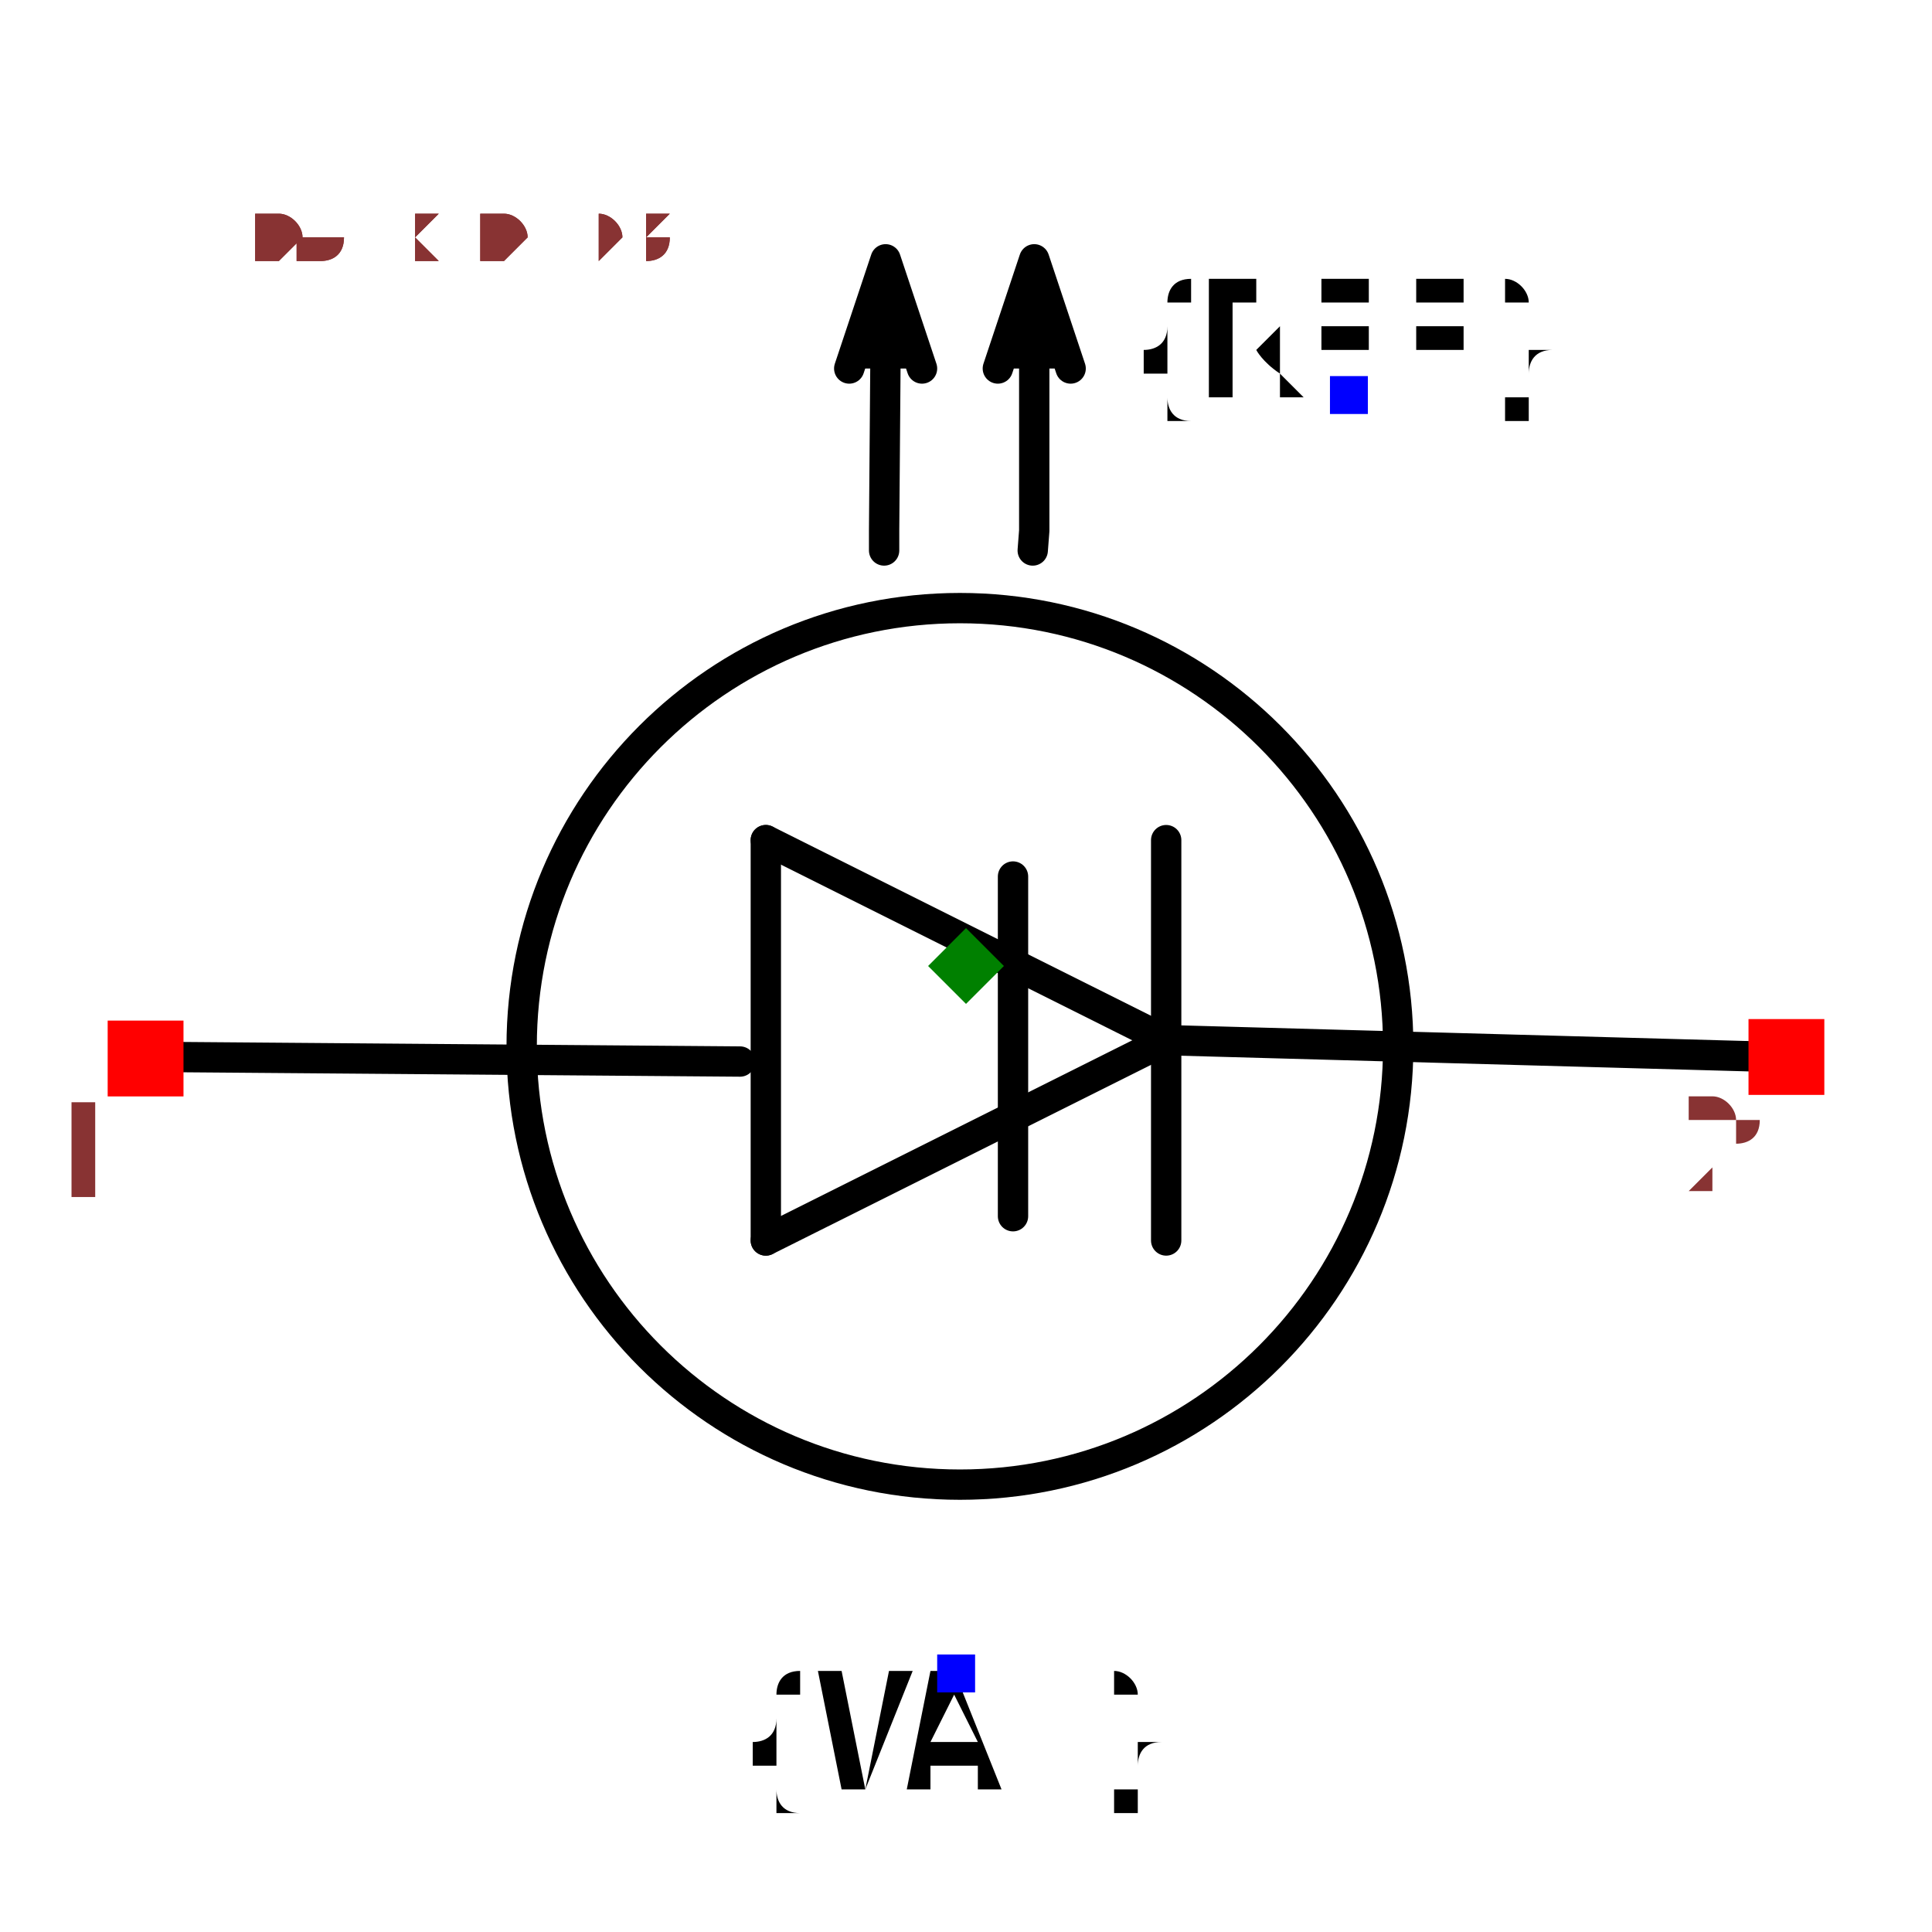
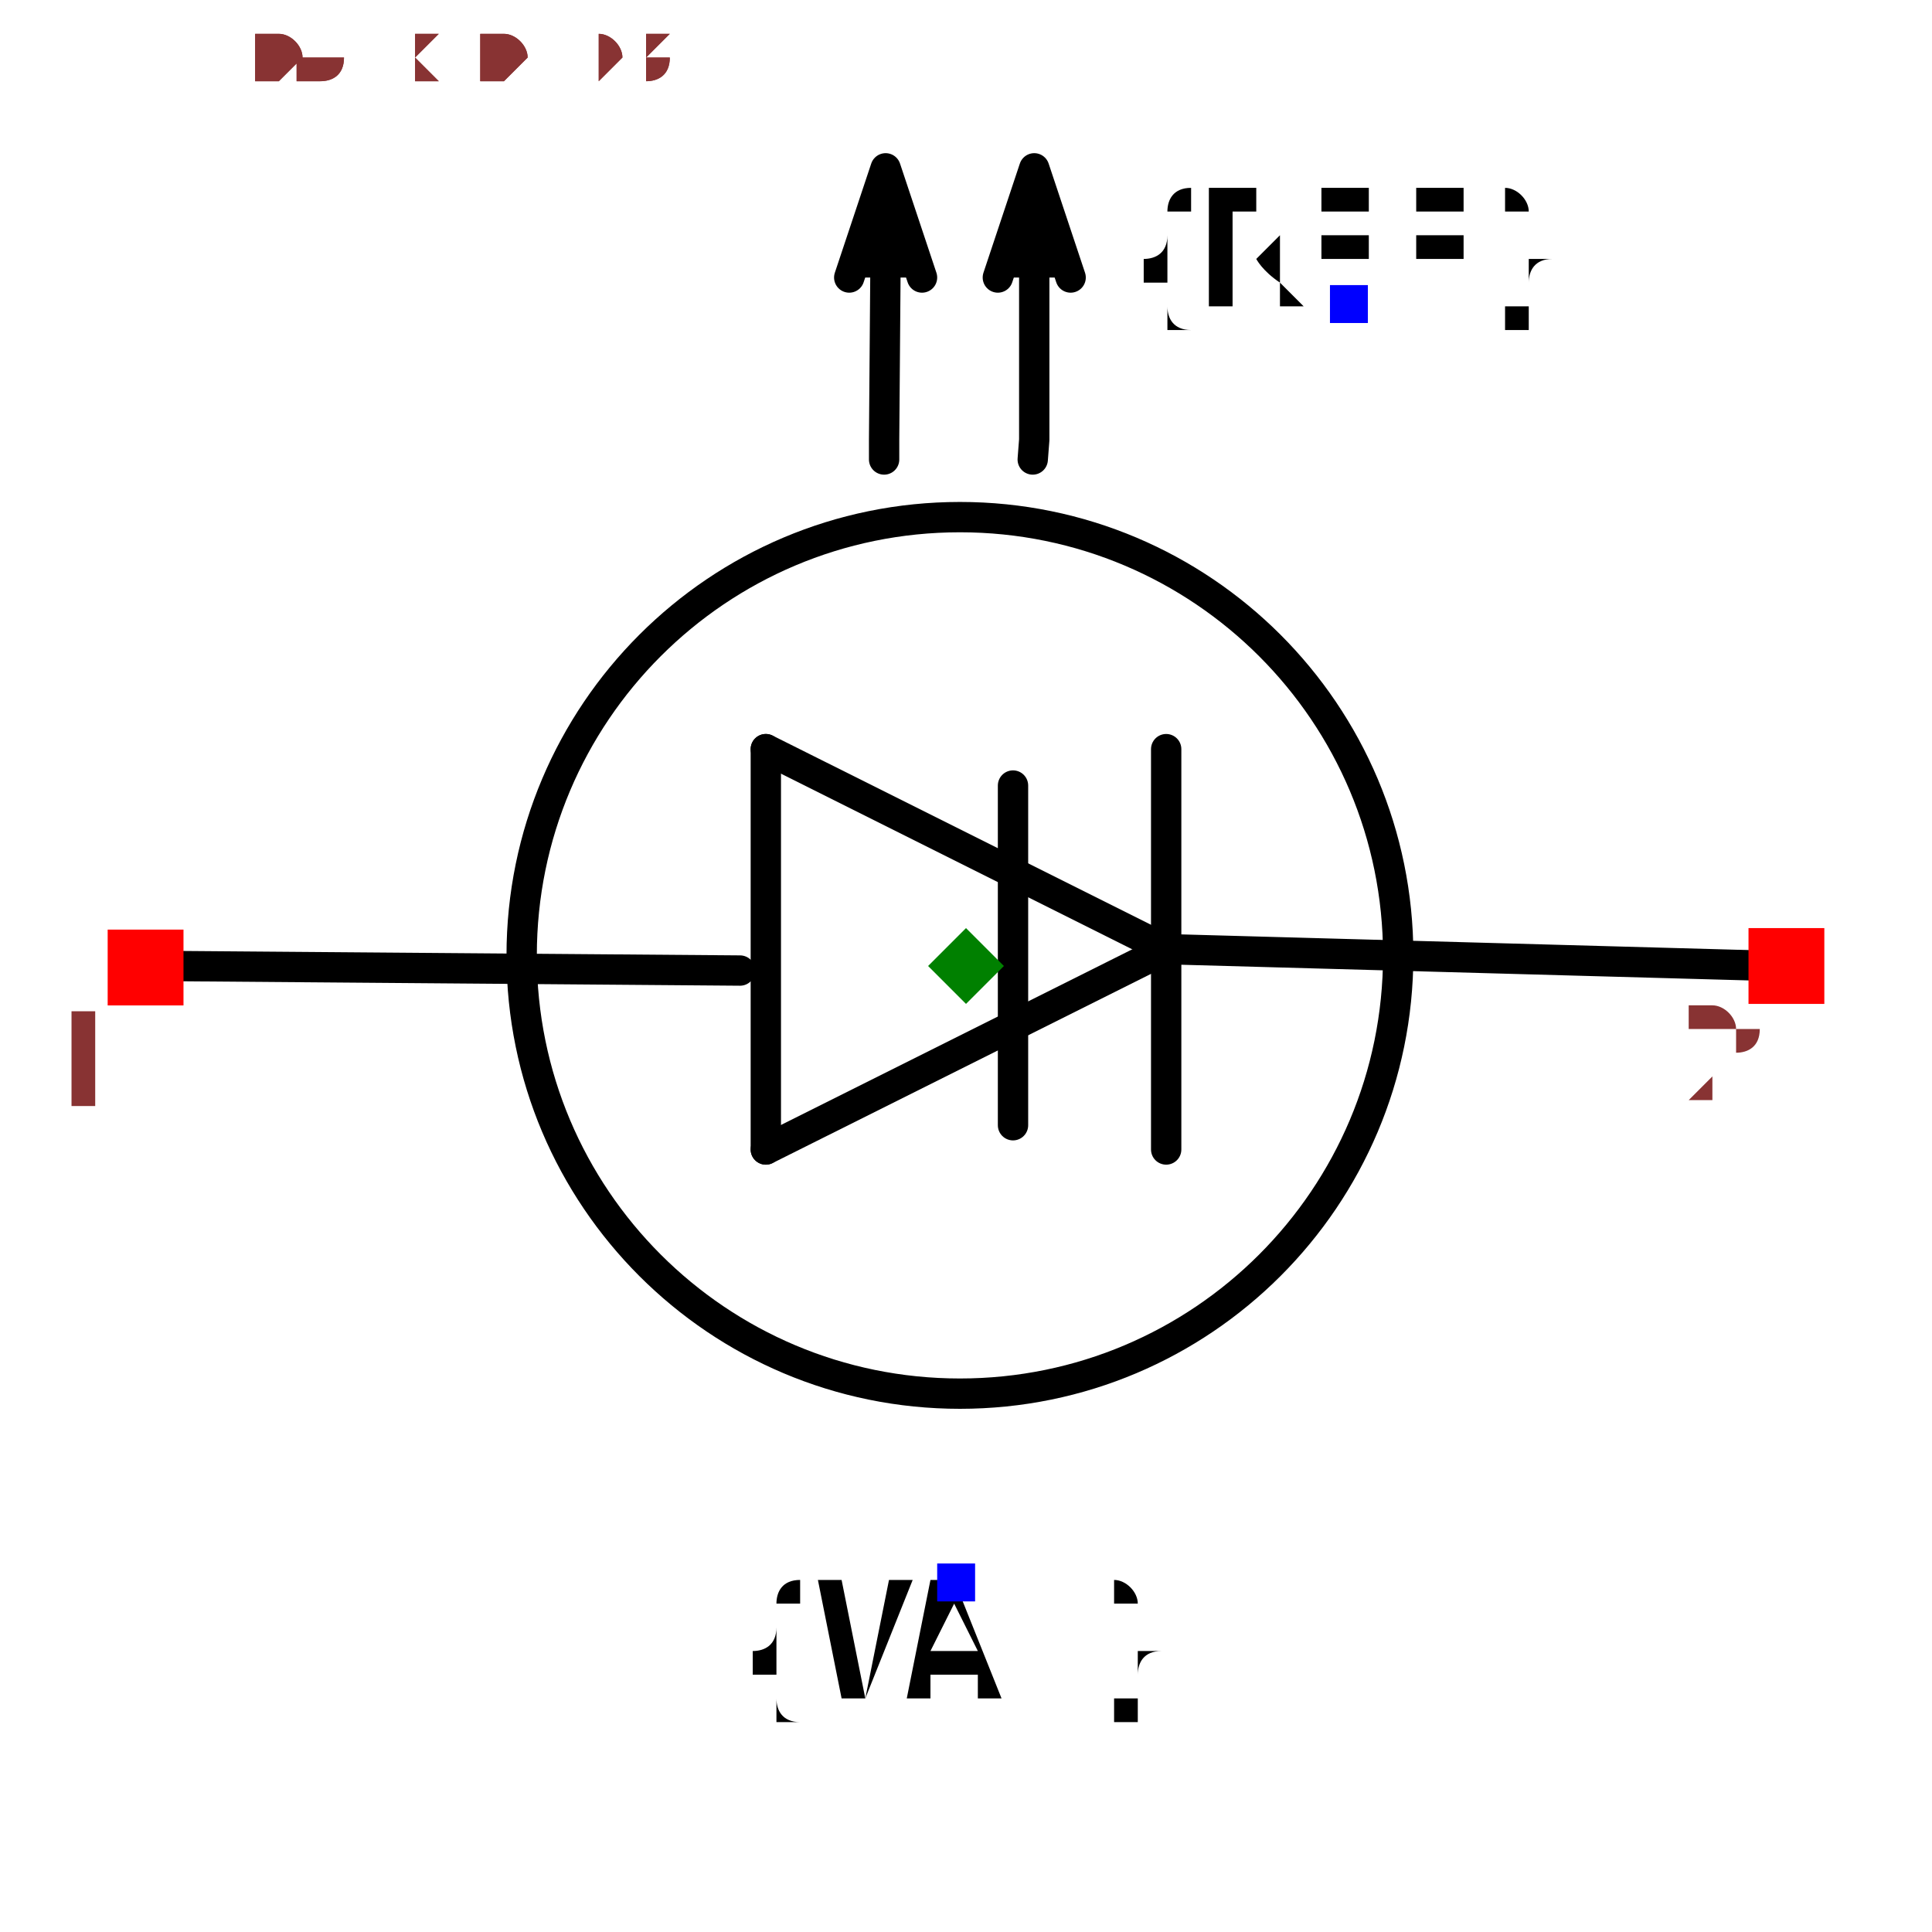
- <svg xmlns="http://www.w3.org/2000/svg" width="150" height="150" viewBox="-0.637 -0.559 1.274 1.118">
+ <svg xmlns="http://www.w3.org/2000/svg" width="150" height="150" viewBox="-0.637 -0.499 1.274 1.118">
  <path d="M-0.527,0.06 L-0.149,0.063" fill="none" stroke="black" stroke-width="0.02" stroke-linecap="round" stroke-linejoin="round" />
  <path d="M0.132,0.049 L-0.132,0.181" fill="none" stroke="black" stroke-width="0.02" stroke-linecap="round" stroke-linejoin="round" />
  <path d="M-0.132,-0.083 L0.132,0.049" fill="none" stroke="black" stroke-width="0.02" stroke-linecap="round" stroke-linejoin="round" />
  <path d="M-0.132,0.181 L-0.132,-0.083" fill="none" stroke="black" stroke-width="0.02" stroke-linecap="round" stroke-linejoin="round" />
  <path d="M0.132,-0.083 L0.132,0.181" fill="none" stroke="black" stroke-width="0.02" stroke-linecap="round" stroke-linejoin="round" />
  <path d="M0.136,0.049 L0.534,0.06" fill="none" stroke="black" stroke-width="0.02" stroke-linecap="round" stroke-linejoin="round" />
  <path d="M-0.029,-0.394 L-0.053,-0.466 L-0.077,-0.394" fill="black" stroke="black" stroke-width="0.02" stroke-linecap="round" stroke-linejoin="round" />
  <path d="M-0.054,-0.274 L-0.054,-0.287 L-0.053,-0.414 L-0.053,-0.415" fill="none" stroke="black" stroke-width="0.02" stroke-linecap="round" stroke-linejoin="round" />
  <path d="M0.069,-0.394 L0.045,-0.466 L0.021,-0.394" fill="black" stroke="black" stroke-width="0.02" stroke-linecap="round" stroke-linejoin="round" />
  <path d="M0.044,-0.274 L0.045,-0.287 L0.045,-0.414 L0.045,-0.415" fill="none" stroke="black" stroke-width="0.02" stroke-linecap="round" stroke-linejoin="round" />
  <path d="M0.031,-0.059 L0.031,0.165" fill="none" stroke="black" stroke-width="0.02" stroke-linecap="round" stroke-linejoin="round" />
  <text x="0.252" y="-0.377" dx="0" dy="0" text-anchor="middle" style="font: 0.1px monospace; fill: black">{REF}</text>
  <rect x="0.24" y="-0.389" width="0.025" height="0.025" fill="blue" />
  <text x="-0.007" y="0.466" dx="0" dy="0.075" text-anchor="middle" style="font: 0.1px monospace; fill: black">{VAL}</text>
  <rect x="-0.019" y="0.454" width="0.025" height="0.025" fill="blue" />
  <circle cx="-0.004" cy="0.053" r="0.289" fill="none" stroke="black" stroke-width="0.02" />
  <rect x="-0.566" y="0.036" width="0.05" height="0.05" fill="red" />
  <text x="-0.581" y="0.151" text-anchor="middle" style="font: 0.08px monospace; fill: #833;">1</text>
  <rect x="0.516" y="0.035" width="0.05" height="0.05" fill="red" />
  <text x="0.501" y="0.15" text-anchor="middle" style="font: 0.08px monospace; fill: #833;">2</text>
-   <path d="M -2.220446049250313e-16 -0.025 L 0.025 -1.1102230246251565e-16 L -2.220446049250313e-16 0.025 L -0.025 -1.1102230246251565e-16 Z" fill="green" />
-   <text x="-0.531" y="-0.466" style="font: 0.05px monospace; fill: #833;">1.06 x 0.93</text>
-   <text x="-0.531" y="-0.466" style="font: 0.05px monospace; fill: #833;">1.06 x 0.93</text>
+   <path d="M -2.220446049250313e-16 0.035 L 0.025 0.06 L -2.220446049250313e-16 0.085 L -0.025 0.06 Z" fill="green" />
+   <text x="-0.531" y="-0.526" style="font: 0.05px monospace; fill: #833;">1.06 x 0.93</text>
+   <text x="-0.531" y="-0.526" style="font: 0.05px monospace; fill: #833;">1.06 x 0.93</text>
</svg>
